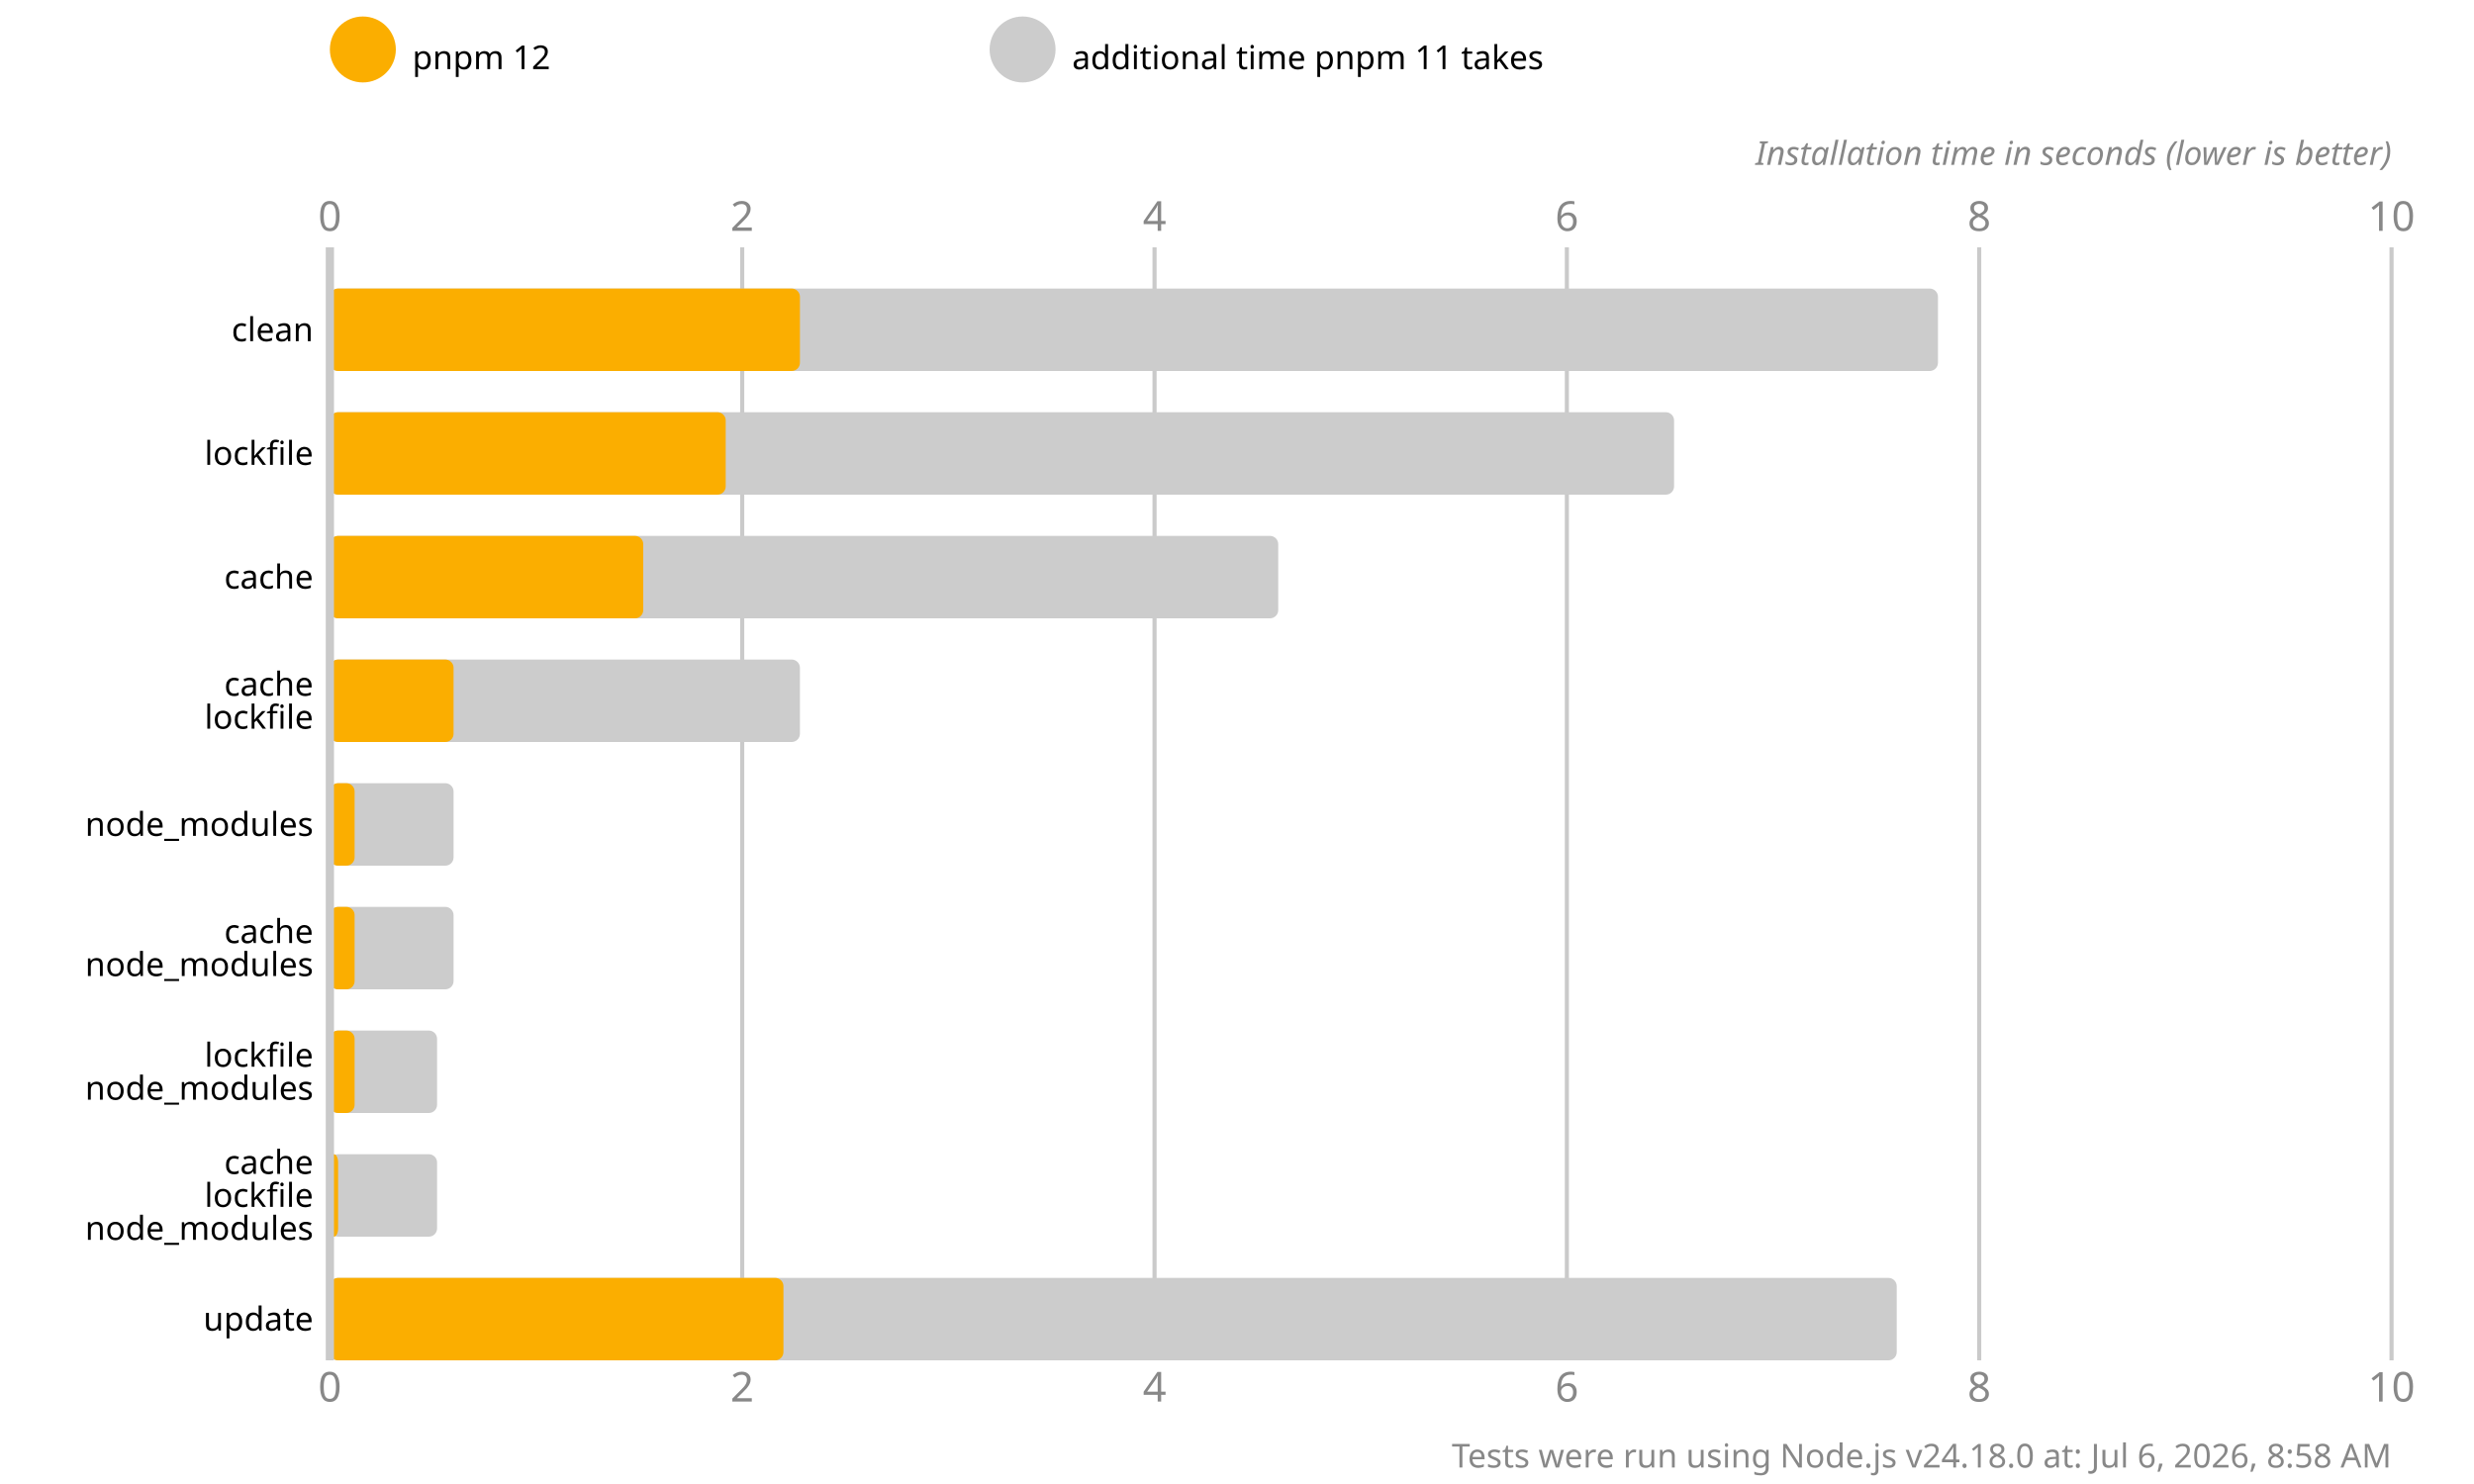
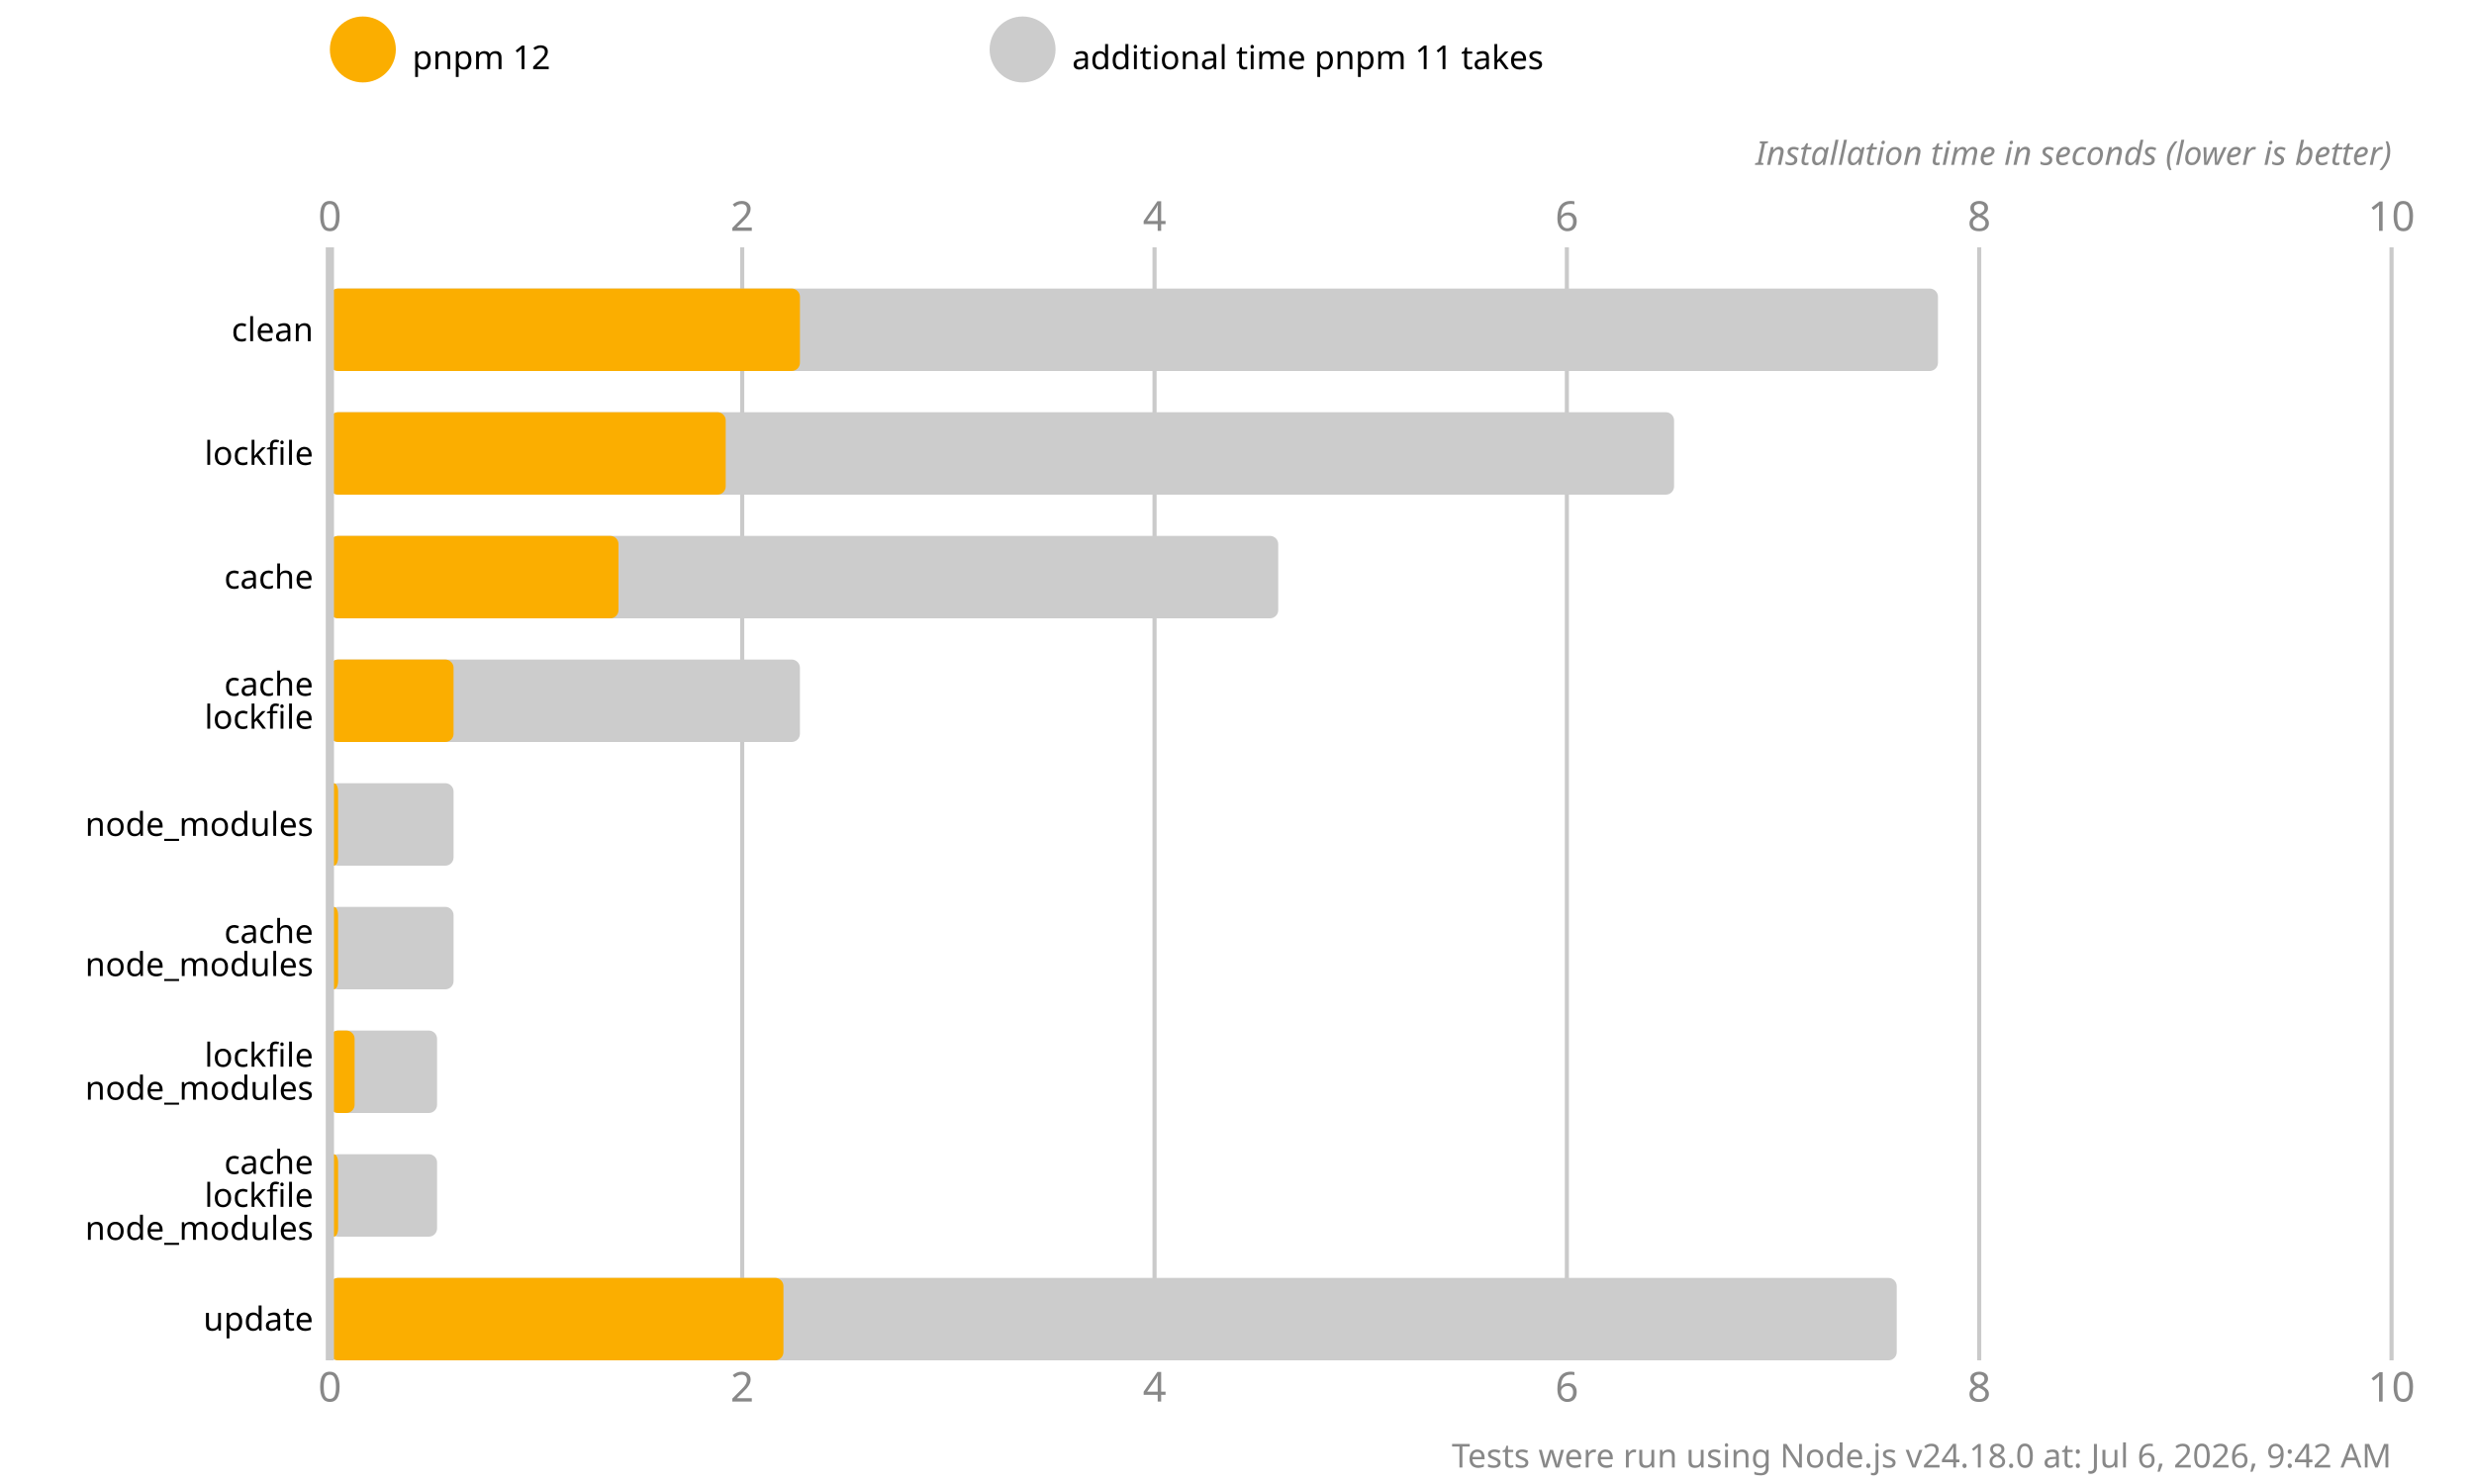
<svg xmlns="http://www.w3.org/2000/svg" version="1.1" viewBox="0 0 300 180">
  <style>
    .font { font-family: sans-serif; }
    .s3 { font-size: 3px; }
    .s4 { font-size: 4px; }
    .s5 { font-size: 5px; }
    .line { stroke: #cacaca; }
    .width { stroke-width: 0.5; }
    .text { fill: #888; }
  </style>
  <rect x="0" y="0" width="300" height="180" fill="#fff" />
  <circle cx="44" cy="6" r="4" fill="#fbae00" />
  <text x="50" y="7" class="font s4" dominant-baseline="middle" text-anchor="start">pnpm 12</text>
  <circle cx="124" cy="6" r="4" fill="#cccccc" />
  <text x="130" y="7" class="font s4" dominant-baseline="middle" text-anchor="start">additional time pnpm 11 takes</text>
  <text x="40" y="28" class="font s5 text" text-anchor="middle">0</text>
  <text x="40" y="170" class="font s5 text" text-anchor="middle">0</text>
  <line x1="90" y1="30" x2="90" y2="165" class="line width" />
  <text x="90" y="28" class="font s5 text" text-anchor="middle">2</text>
  <text x="90" y="170" class="font s5 text" text-anchor="middle">2</text>
  <line x1="140" y1="30" x2="140" y2="165" class="line width" />
  <text x="140" y="28" class="font s5 text" text-anchor="middle">4</text>
  <text x="140" y="170" class="font s5 text" text-anchor="middle">4</text>
  <line x1="190" y1="30" x2="190" y2="165" class="line width" />
  <text x="190" y="28" class="font s5 text" text-anchor="middle">6</text>
  <text x="190" y="170" class="font s5 text" text-anchor="middle">6</text>
  <line x1="240" y1="30" x2="240" y2="165" class="line width" />
  <text x="240" y="28" class="font s5 text" text-anchor="middle">8</text>
  <text x="240" y="170" class="font s5 text" text-anchor="middle">8</text>
  <line x1="290" y1="30" x2="290" y2="165" class="line width" />
  <text x="290" y="28" class="font s5 text" text-anchor="middle">10</text>
  <text x="290" y="170" class="font s5 text" text-anchor="middle">10</text>
  <text x="290" y="20" class="font s4 text" font-style="italic" text-anchor="end">Installation time in seconds (lower is better)</text>
  <rect x="40" y="35" width="195" height="10" fill="#cccccc" rx="1" ry="1" />
  <rect x="40" y="35" width="57" height="10" fill="#fbae00" rx="1" ry="1" />
  <rect x="40" y="50" width="163" height="10" fill="#cccccc" rx="1" ry="1" />
  <rect x="40" y="50" width="48" height="10" fill="#fbae00" rx="1" ry="1" />
  <rect x="40" y="65" width="115" height="10" fill="#cccccc" rx="1" ry="1" />
-   <rect x="40" y="65" width="38" height="10" fill="#fbae00" rx="1" ry="1" />
+   <rect x="40" y="65" width="35" height="10" fill="#fbae00" rx="1" ry="1" />
  <rect x="40" y="80" width="57" height="10" fill="#cccccc" rx="1" ry="1" />
  <rect x="40" y="80" width="15" height="10" fill="#fbae00" rx="1" ry="1" />
  <rect x="40" y="95" width="15" height="10" fill="#cccccc" rx="1" ry="1" />
-   <rect x="40" y="95" width="3" height="10" fill="#fbae00" rx="1" ry="1" />
+   <rect x="40" y="95" width="1" height="10" fill="#fbae00" rx="1" ry="1" />
  <rect x="40" y="110" width="15" height="10" fill="#cccccc" rx="1" ry="1" />
-   <rect x="40" y="110" width="3" height="10" fill="#fbae00" rx="1" ry="1" />
+   <rect x="40" y="110" width="1" height="10" fill="#fbae00" rx="1" ry="1" />
  <rect x="40" y="125" width="13" height="10" fill="#cccccc" rx="1" ry="1" />
  <rect x="40" y="125" width="3" height="10" fill="#fbae00" rx="1" ry="1" />
  <rect x="40" y="140" width="13" height="10" fill="#cccccc" rx="1" ry="1" />
  <rect x="40" y="140" width="1" height="10" fill="#fbae00" rx="1" ry="1" />
  <rect x="40" y="155" width="190" height="10" fill="#cccccc" rx="1" ry="1" />
  <rect x="40" y="155" width="55" height="10" fill="#fbae00" rx="1" ry="1" />
  <line x1="40" y1="30" x2="40" y2="165" class="line" />
  <text x="38" y="40" class="font s4" dominant-baseline="middle" text-anchor="end">clean</text>
  <text x="38" y="55" class="font s4" dominant-baseline="middle" text-anchor="end">lockfile</text>
  <text x="38" y="70" class="font s4" dominant-baseline="middle" text-anchor="end">cache</text>
  <text x="38" y="83" class="font s4" dominant-baseline="middle" text-anchor="end">cache</text>
  <text x="38" y="87" class="font s4" dominant-baseline="middle" text-anchor="end">lockfile</text>
  <text x="38" y="100" class="font s4" dominant-baseline="middle" text-anchor="end">node_modules</text>
  <text x="38" y="113" class="font s4" dominant-baseline="middle" text-anchor="end">cache</text>
  <text x="38" y="117" class="font s4" dominant-baseline="middle" text-anchor="end">node_modules</text>
  <text x="38" y="128" class="font s4" dominant-baseline="middle" text-anchor="end">lockfile</text>
  <text x="38" y="132" class="font s4" dominant-baseline="middle" text-anchor="end">node_modules</text>
  <text x="38" y="141" class="font s4" dominant-baseline="middle" text-anchor="end">cache</text>
  <text x="38" y="145" class="font s4" dominant-baseline="middle" text-anchor="end">lockfile</text>
  <text x="38" y="149" class="font s4" dominant-baseline="middle" text-anchor="end">node_modules</text>
  <text x="38" y="160" class="font s4" dominant-baseline="middle" text-anchor="end">update</text>
-   <text x="290" y="178" class="font s4 text" text-anchor="end">Tests were run using Node.js v24.18.0 at: Jul 6, 2026, 8:58 AM</text>
+   <text x="290" y="178" class="font s4 text" text-anchor="end">Tests were run using Node.js v24.18.0 at: Jul 6, 2026, 9:42 AM</text>
</svg>
